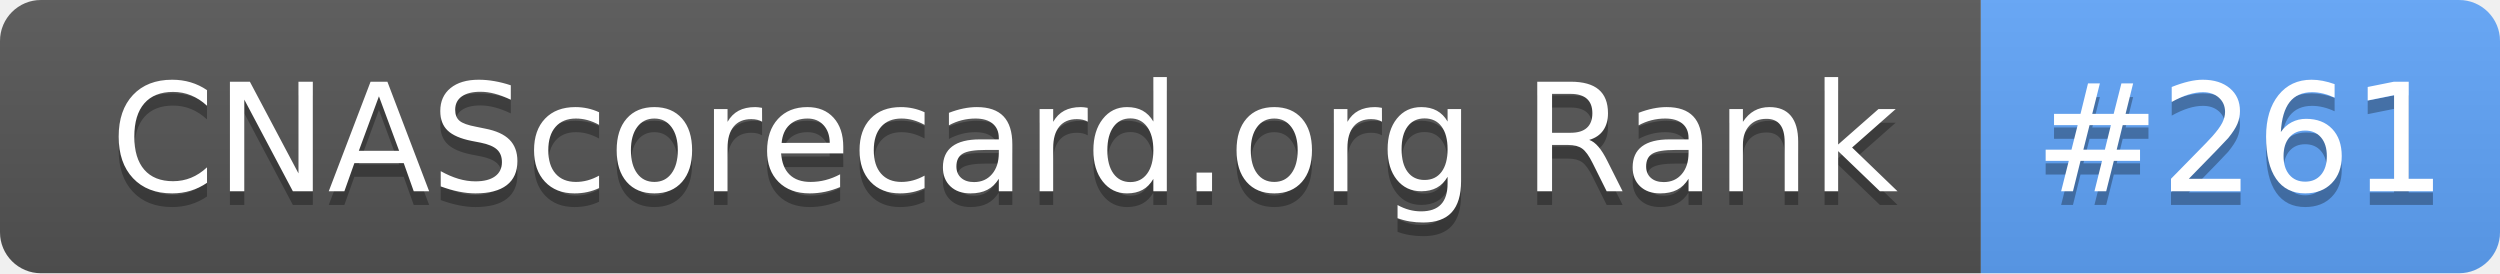
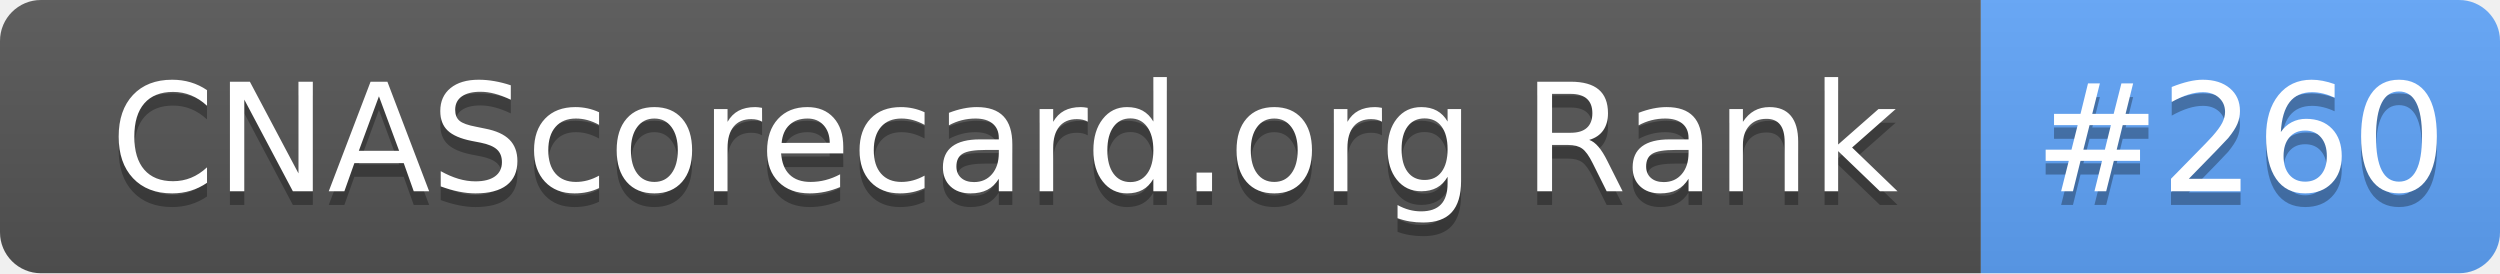
- <svg xmlns="http://www.w3.org/2000/svg" width="183" height="20" role="img" aria-label="CNAScorecard.org Rank: #261">
+ <svg xmlns="http://www.w3.org/2000/svg" width="183" height="20" role="img" aria-label="CNAScorecard.org Rank: #260">
  <linearGradient id="s" x2="0" y2="100%">
    <stop offset="0" stop-color="#bbb" stop-opacity=".1" />
    <stop offset="1" stop-opacity=".1" />
  </linearGradient>
  <clipPath id="r">
    <rect width="183" height="20" rx="3" fill="#fff" />
  </clipPath>
  <g clip-path="url(#r)">
    <rect width="145" height="20" fill="#555" />
    <rect x="145" width="38" height="20" fill="#60A5FA" />
    <rect width="183" height="20" fill="url(#s)" />
  </g>
  <g fill="#fff" text-anchor="middle" font-family="Verdana,Geneva,DejaVu Sans,sans-serif" text-rendering="geometricPrecision" font-size="110">
    <text aria-hidden="true" x="735" y="150" fill="#010101" fill-opacity=".3" transform="scale(.1)" textLength="1350">CNAScorecard.org Rank</text>
    <text x="735" y="140" transform="scale(.1)" fill="#fff" textLength="1350">CNAScorecard.org Rank</text>
-     <text aria-hidden="true" x="1640" y="150" fill="#010101" fill-opacity=".3" transform="scale(.1)" textLength="280">#261</text>
-     <text x="1640" y="140" transform="scale(.1)" fill="#fff" textLength="280">#261</text>
+     <text aria-hidden="true" x="1640" y="150" fill="#010101" fill-opacity=".3" transform="scale(.1)" textLength="280">#260</text>
+     <text x="1640" y="140" transform="scale(.1)" fill="#fff" textLength="280">#260</text>
  </g>
</svg>
